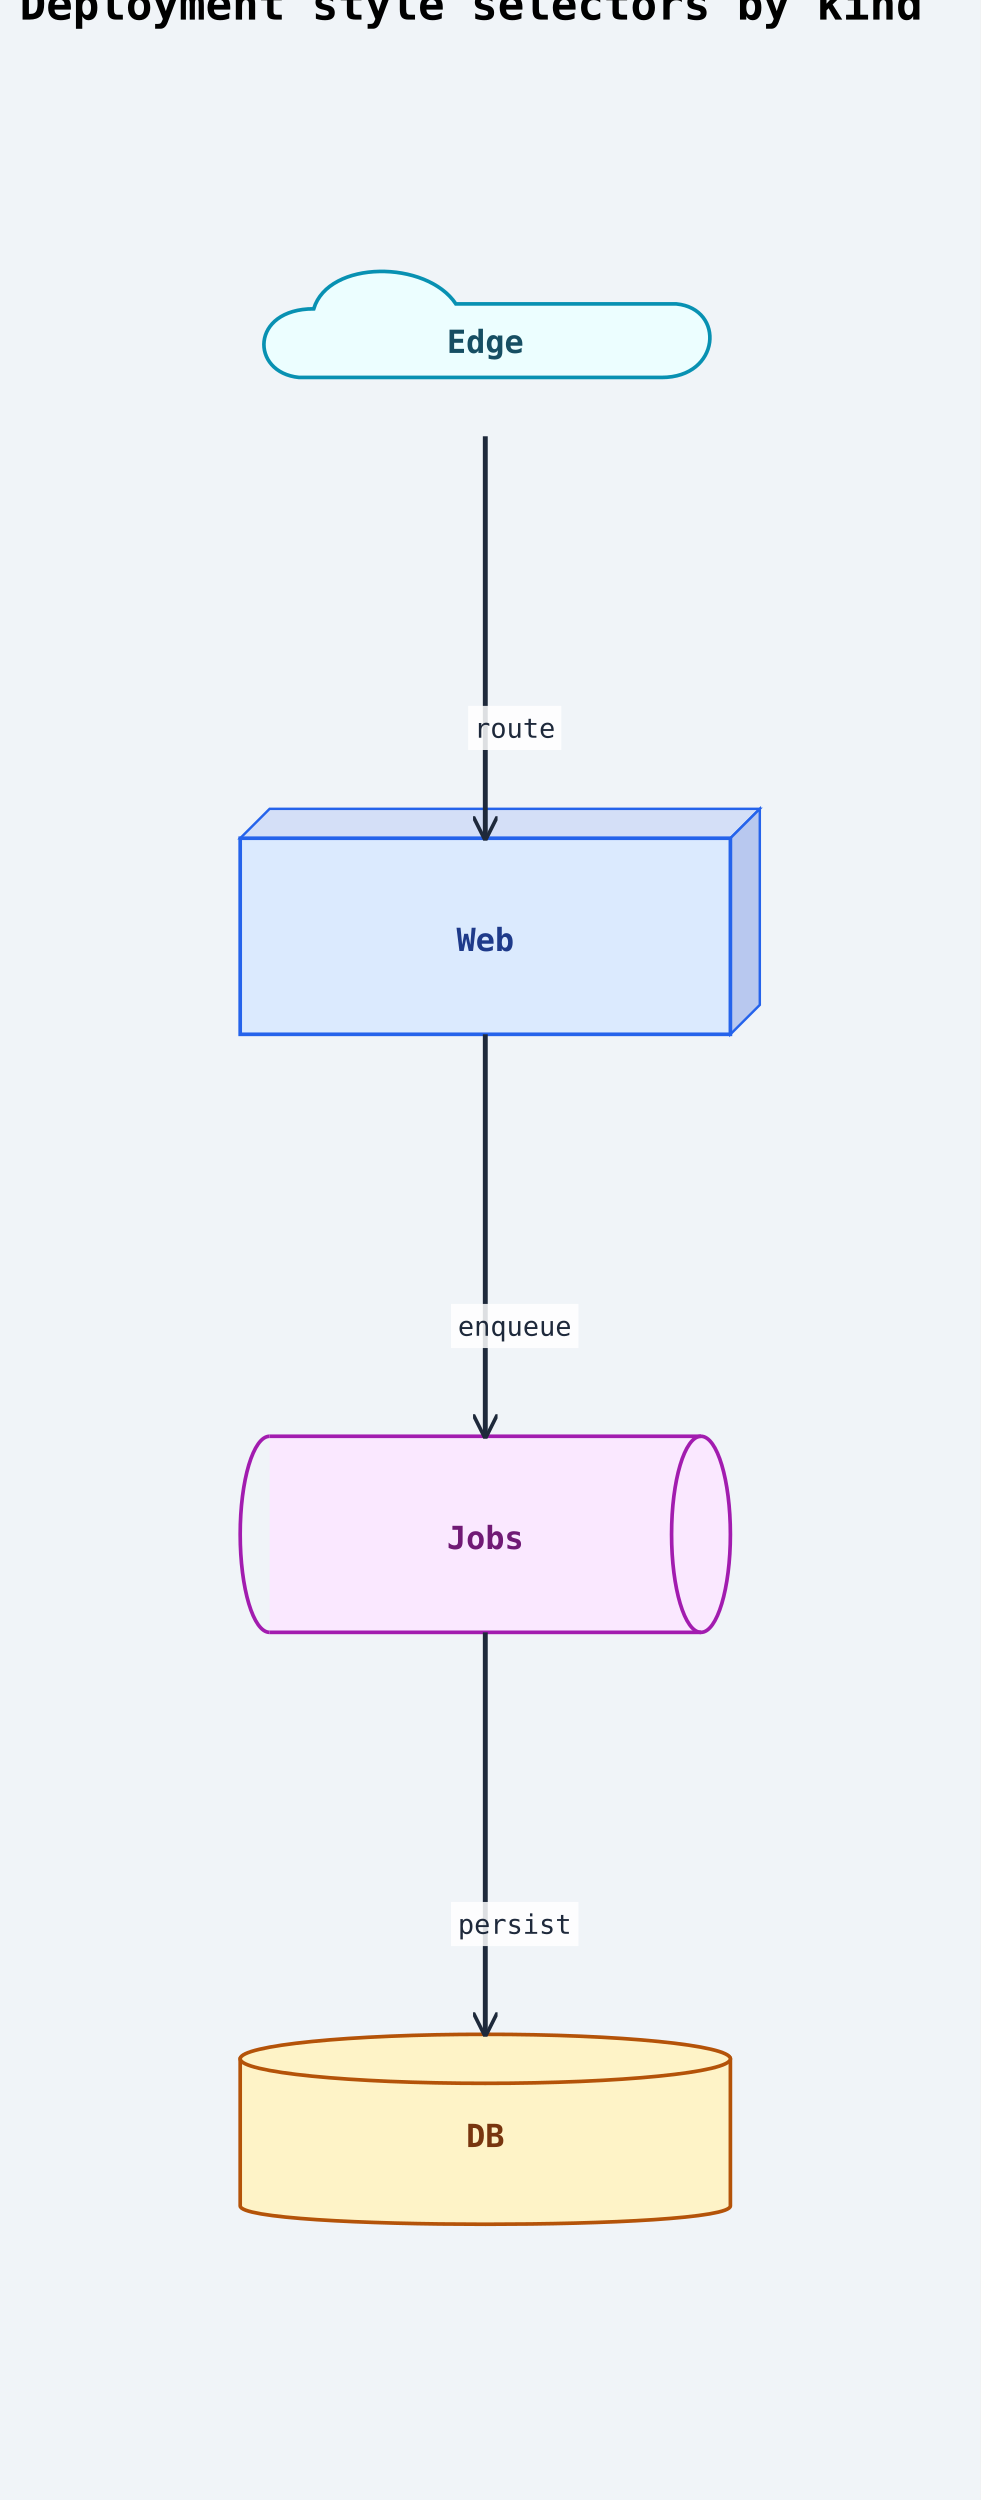
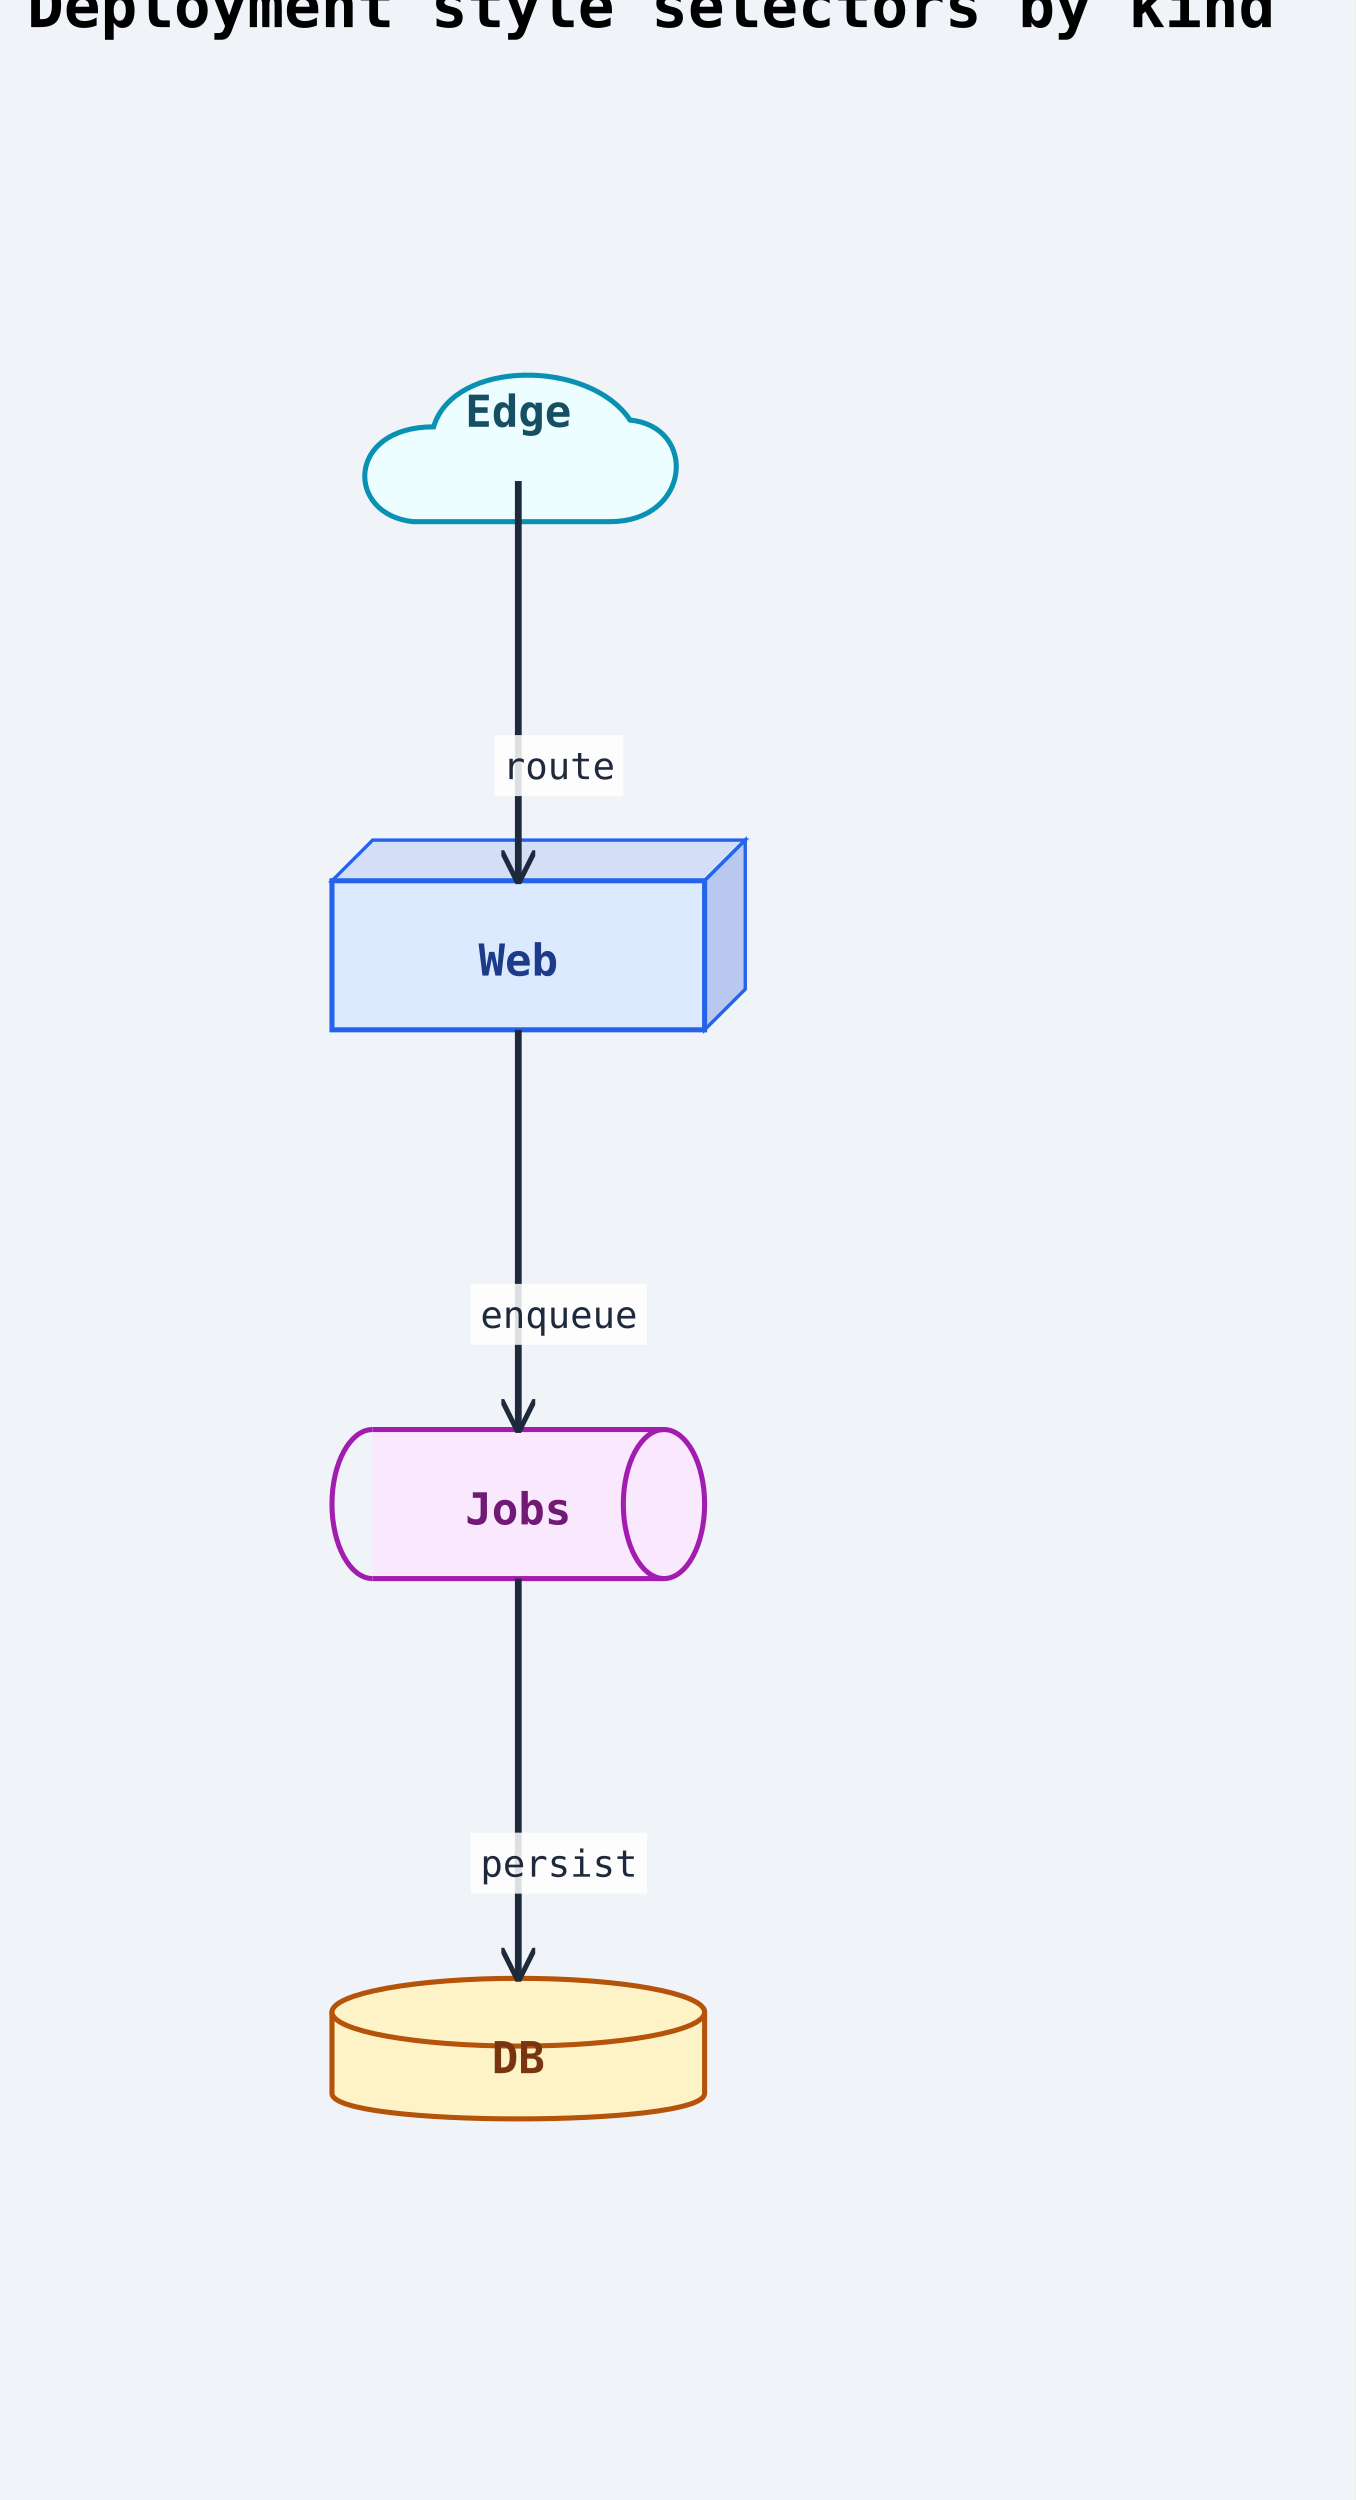
- <svg xmlns="http://www.w3.org/2000/svg" width="400" height="1020" viewBox="0 0 400 1020">
+ <svg xmlns="http://www.w3.org/2000/svg" width="400" height="738" viewBox="0 0 400 738">
  <rect width="100%" height="100%" fill="#f0f4f8" />
  <defs>
    <marker id="arrow-open" viewBox="0 0 10 10" refX="9" refY="5" markerWidth="10" markerHeight="10" markerUnits="userSpaceOnUse" orient="auto-start-reverse">
      <path d="M0,0 L10,5 L0,10" fill="none" stroke="#1e293b" stroke-width="1.5" />
    </marker>
    <marker id="arrow-triangle" viewBox="0 0 12 12" refX="11" refY="6" markerWidth="12" markerHeight="12" markerUnits="userSpaceOnUse" orient="auto-start-reverse">
      <polygon points="0,0 12,6 0,12" fill="#ffffff" stroke="#1e293b" stroke-width="1.5" fill-rule="nonzero" />
    </marker>
    <marker id="arrow-diamond-filled" viewBox="0 0 14 10" refX="13" refY="5" markerWidth="14" markerHeight="10" markerUnits="userSpaceOnUse" orient="auto-start-reverse">
      <path d="M0,5 L7,0 L14,5 L7,10 z" fill="#1e293b" stroke="#1e293b" stroke-width="1" />
    </marker>
    <marker id="arrow-diamond-open" viewBox="0 0 14 10" refX="13" refY="5" markerWidth="14" markerHeight="10" markerUnits="userSpaceOnUse" orient="auto-start-reverse">
      <path d="M0,5 L7,0 L14,5 L7,10 z" fill="#ffffff" stroke="#1e293b" stroke-width="1" />
    </marker>
    <marker id="arrow-double-open" viewBox="0 0 16 12" refX="15" refY="6" markerWidth="16" markerHeight="12" markerUnits="userSpaceOnUse" orient="auto-start-reverse">
      <path d="M0,1 L8,6 L0,11 M7,1 L15,6 L7,11" fill="none" stroke="#1e293b" stroke-width="1.5" stroke-linejoin="round" />
    </marker>
    <marker id="arrow-circle-open" viewBox="0 0 12 12" refX="11" refY="6" markerWidth="12" markerHeight="12" markerUnits="userSpaceOnUse" orient="auto-start-reverse">
      <circle cx="6" cy="6" r="4" fill="#ffffff" stroke="#1e293b" stroke-width="1.5" />
    </marker>
    <marker id="arrow-circle-filled" viewBox="0 0 12 12" refX="11" refY="6" markerWidth="12" markerHeight="12" markerUnits="userSpaceOnUse" orient="auto-start-reverse">
      <circle cx="6" cy="6" r="4" fill="#1e293b" stroke="#1e293b" stroke-width="1.5" />
    </marker>
    <marker id="arrow-triangle-filled" viewBox="0 0 12 12" refX="11" refY="6" markerWidth="12" markerHeight="12" markerUnits="userSpaceOnUse" orient="auto-start-reverse">
      <polygon points="0,0 12,6 0,12" fill="#1e293b" stroke="#1e293b" stroke-width="1.5" />
    </marker>
    <marker id="arrow-box-filled" viewBox="0 0 12 12" refX="11" refY="6" markerWidth="12" markerHeight="12" markerUnits="userSpaceOnUse" orient="auto-start-reverse">
      <rect x="2" y="2" width="8" height="8" fill="#1e293b" stroke="#1e293b" stroke-width="1.5" />
    </marker>
    <marker id="arrow-plus" viewBox="0 0 12 12" refX="11" refY="6" markerWidth="12" markerHeight="12" markerUnits="userSpaceOnUse" orient="auto-start-reverse">
      <path d="M6,1 L6,11 M1,6 L11,6" fill="none" stroke="#1e293b" stroke-width="1.8" stroke-linecap="round" />
    </marker>
    <marker id="arrow-slash" viewBox="0 0 12 12" refX="10" refY="6" markerWidth="12" markerHeight="12" markerUnits="userSpaceOnUse" orient="auto-start-reverse">
      <path d="M3,2 L9,10" fill="none" stroke="#1e293b" stroke-width="1.8" stroke-linecap="round" />
    </marker>
    <marker id="arrow-cross" viewBox="0 0 12 12" refX="11" refY="6" markerWidth="12" markerHeight="12" markerUnits="userSpaceOnUse" orient="auto-start-reverse">
      <path d="M2,2 L10,10 M10,2 L2,10" fill="none" stroke="#1e293b" stroke-width="1.8" stroke-linecap="round" />
    </marker>
    <marker id="arrow-bracket-open" viewBox="0 0 12 14" refX="11" refY="7" markerWidth="12" markerHeight="14" markerUnits="userSpaceOnUse" orient="auto-start-reverse">
      <path d="M10,1 L4,1 L4,13 L10,13" fill="none" stroke="#1e293b" stroke-width="1.8" stroke-linecap="round" stroke-linejoin="round" />
    </marker>
  </defs>
  <marker id="arrow-ie-one" viewBox="0 0 24 16" refX="22" refY="8" markerWidth="24" markerHeight="16" markerUnits="userSpaceOnUse" orient="auto-start-reverse">
    <path d="M16,2 L16,14" fill="none" stroke="#1e293b" stroke-width="1.8" stroke-linecap="round" />
  </marker>
  <marker id="arrow-ie-zero-one" viewBox="0 0 30 16" refX="28" refY="8" markerWidth="30" markerHeight="16" markerUnits="userSpaceOnUse" orient="auto-start-reverse">
    <circle cx="10" cy="8" r="4" fill="#ffffff" stroke="#1e293b" stroke-width="1.5" />
    <path d="M20,2 L20,14" fill="none" stroke="#1e293b" stroke-width="1.8" stroke-linecap="round" />
  </marker>
  <marker id="arrow-ie-zero-many" viewBox="0 0 34 18" refX="32" refY="9" markerWidth="34" markerHeight="18" markerUnits="userSpaceOnUse" orient="auto-start-reverse">
    <circle cx="8" cy="9" r="4" fill="#ffffff" stroke="#1e293b" stroke-width="1.5" />
    <path d="M18,9 L31,2 M18,9 L31,9 M18,9 L31,16" fill="none" stroke="#1e293b" stroke-width="1.7" stroke-linecap="round" />
  </marker>
  <marker id="arrow-ie-one-many" viewBox="0 0 34 18" refX="32" refY="9" markerWidth="34" markerHeight="18" markerUnits="userSpaceOnUse" orient="auto-start-reverse">
    <path d="M8,2 L8,16 M18,9 L31,2 M18,9 L31,9 M18,9 L31,16" fill="none" stroke="#1e293b" stroke-width="1.7" stroke-linecap="round" />
  </marker>
  <text x="8" y="8" font-family="monospace" font-size="18" font-weight="600">Deployment style selectors by kind</text>
-   <path class="uml-node uml-deployment-shape" data-uml-kind="cloud" d="M122 154 C102 152, 102 126, 128 126 C134 106, 174 106, 186 124 L276 124 C296 126, 294 154, 270 154 Z" fill="#ecfeff" stroke="#0891b2" stroke-width="1.5" />
-   <text x="198" y="144" text-anchor="middle" font-family="monospace" font-size="13" font-weight="600" fill="#164e63">Edge</text>
-   <polygon points="98,342 110,330 310,330 298,342" fill="#d4dff7" stroke="#2563eb" stroke-width="1" />
-   <polygon points="298,342 310,330 310,410 298,422" fill="#b8c8ef" stroke="#2563eb" stroke-width="1" />
-   <rect class="uml-node uml-deployment-shape" data-uml-kind="node" x="98" y="342" width="200" height="80" fill="#dbeafe" stroke="#2563eb" stroke-width="1.5" />
-   <text x="198" y="388" text-anchor="middle" font-family="monospace" font-size="13" font-weight="600" fill="#1e3a8a">Web</text>
-   <rect class="uml-node uml-deployment-shape" data-uml-kind="queue" x="110" y="586" width="176" height="80" fill="#fae8ff" stroke="none" />
-   <path class="uml-node uml-deployment-shape" data-uml-kind="queue" d="M110 586 A12 40 0 0 0 110 666" fill="none" stroke="#a21caf" stroke-width="1.5" />
-   <ellipse cx="286" cy="626" rx="12" ry="40" fill="#fae8ff" stroke="#a21caf" stroke-width="1.5" />
-   <line x1="110" y1="586" x2="286" y2="586" stroke="#a21caf" stroke-width="1.5" />
-   <line x1="110" y1="666" x2="286" y2="666" stroke="#a21caf" stroke-width="1.5" />
-   <text x="198" y="632" text-anchor="middle" font-family="monospace" font-size="13" font-weight="600" fill="#701a75">Jobs</text>
-   <path class="uml-node uml-deployment-shape" data-uml-kind="database" d="M98,840 C98,830 298,830 298,840 L298,900 C298,910 98,910 98,900 Z" fill="#fef3c7" stroke="#b45309" stroke-width="1.5" />
-   <ellipse cx="198" cy="840" rx="100" ry="10" fill="#fef3c7" stroke="#b45309" stroke-width="1.5" />
-   <text x="198" y="876" text-anchor="middle" font-family="monospace" font-size="13" font-weight="600" fill="#78350f">DB</text>
-   <polyline class="uml-relation" data-uml-from="Edge" data-uml-to="Web" data-uml-arrow="--&gt;" points="198,178 198,260 198,342" fill="none" stroke="#1e293b" stroke-width="2" marker-end="url(#arrow-open)" />
-   <polyline class="uml-relation" data-uml-from="Web" data-uml-to="Jobs" data-uml-arrow="--&gt;" points="198,422 198,504 198,586" fill="none" stroke="#1e293b" stroke-width="2" marker-end="url(#arrow-open)" />
-   <polyline class="uml-relation" data-uml-from="Jobs" data-uml-to="DB" data-uml-arrow="--&gt;" points="198,666 198,748 198,830" fill="none" stroke="#1e293b" stroke-width="2" marker-end="url(#arrow-open)" />
-   <rect class="uml-edge-label-bg" data-uml-label-role="edge-background" x="191" y="288" width="38" height="18" fill="white" opacity="0.85" />
-   <text class="uml-edge-label" data-uml-label-role="edge" x="210" y="301" text-anchor="middle" font-family="monospace" font-size="11" fill="#1e293b">route</text>
-   <rect class="uml-edge-label-bg" data-uml-label-role="edge-background" x="184" y="532" width="52" height="18" fill="white" opacity="0.85" />
-   <text class="uml-edge-label" data-uml-label-role="edge" x="210" y="545" text-anchor="middle" font-family="monospace" font-size="11" fill="#1e293b">enqueue</text>
-   <rect class="uml-edge-label-bg" data-uml-label-role="edge-background" x="184" y="776" width="52" height="18" fill="white" opacity="0.85" />
-   <text class="uml-edge-label" data-uml-label-role="edge" x="210" y="789" text-anchor="middle" font-family="monospace" font-size="11" fill="#1e293b">persist</text>
+   <path class="uml-node uml-deployment-shape" data-uml-kind="cloud" d="M122 154 C102 152, 102 126, 128 126 C134 106, 174 106, 186 124 L186 124 C206 126, 204 154, 180 154 Z" fill="#ecfeff" stroke="#0891b2" stroke-width="1.5" />
+   <text x="153" y="126" text-anchor="middle" font-family="monospace" font-size="13" font-weight="600" fill="#164e63">Edge</text>
+   <polygon points="98,260 110,248 220,248 208,260" fill="#d4dff7" stroke="#2563eb" stroke-width="1" />
+   <polygon points="208,260 220,248 220,292 208,304" fill="#b8c8ef" stroke="#2563eb" stroke-width="1" />
+   <rect class="uml-node uml-deployment-shape" data-uml-kind="node" x="98" y="260" width="110" height="44" fill="#dbeafe" stroke="#2563eb" stroke-width="1.5" />
+   <text x="153" y="288" text-anchor="middle" font-family="monospace" font-size="13" font-weight="600" fill="#1e3a8a">Web</text>
+   <rect class="uml-node uml-deployment-shape" data-uml-kind="queue" x="110" y="422" width="86" height="44" fill="#fae8ff" stroke="none" />
+   <path class="uml-node uml-deployment-shape" data-uml-kind="queue" d="M110 422 A12 22 0 0 0 110 466" fill="none" stroke="#a21caf" stroke-width="1.5" />
+   <ellipse cx="196" cy="444" rx="12" ry="22" fill="#fae8ff" stroke="#a21caf" stroke-width="1.5" />
+   <line x1="110" y1="422" x2="196" y2="422" stroke="#a21caf" stroke-width="1.5" />
+   <line x1="110" y1="466" x2="196" y2="466" stroke="#a21caf" stroke-width="1.5" />
+   <text x="153" y="450" text-anchor="middle" font-family="monospace" font-size="13" font-weight="600" fill="#701a75">Jobs</text>
+   <path class="uml-node uml-deployment-shape" data-uml-kind="database" d="M98,594 C98,584 208,584 208,594 L208,618 C208,628 98,628 98,618 Z" fill="#fef3c7" stroke="#b45309" stroke-width="1.5" />
+   <ellipse cx="153" cy="594" rx="55" ry="10" fill="#fef3c7" stroke="#b45309" stroke-width="1.5" />
+   <text x="153" y="612" text-anchor="middle" font-family="monospace" font-size="13" font-weight="600" fill="#78350f">DB</text>
+   <polyline class="uml-relation" data-uml-from="Edge" data-uml-to="Web" data-uml-arrow="--&gt;" points="153,142 153,201 153,260" fill="none" stroke="#1e293b" stroke-width="2" marker-end="url(#arrow-open)" />
+   <polyline class="uml-relation" data-uml-from="Web" data-uml-to="Jobs" data-uml-arrow="--&gt;" points="153,304 153,363 153,422" fill="none" stroke="#1e293b" stroke-width="2" marker-end="url(#arrow-open)" />
+   <polyline class="uml-relation" data-uml-from="Jobs" data-uml-to="DB" data-uml-arrow="--&gt;" points="153,466 153,525 153,584" fill="none" stroke="#1e293b" stroke-width="2" marker-end="url(#arrow-open)" />
+   <rect class="uml-edge-label-bg" data-uml-label-role="edge-background" x="146" y="217" width="38" height="18" fill="white" opacity="0.85" />
+   <text class="uml-edge-label" data-uml-label-role="edge" x="165" y="230" text-anchor="middle" font-family="monospace" font-size="11" fill="#1e293b">route</text>
+   <rect class="uml-edge-label-bg" data-uml-label-role="edge-background" x="139" y="379" width="52" height="18" fill="white" opacity="0.85" />
+   <text class="uml-edge-label" data-uml-label-role="edge" x="165" y="392" text-anchor="middle" font-family="monospace" font-size="11" fill="#1e293b">enqueue</text>
+   <rect class="uml-edge-label-bg" data-uml-label-role="edge-background" x="139" y="541" width="52" height="18" fill="white" opacity="0.85" />
+   <text class="uml-edge-label" data-uml-label-role="edge" x="165" y="554" text-anchor="middle" font-family="monospace" font-size="11" fill="#1e293b">persist</text>
</svg>
